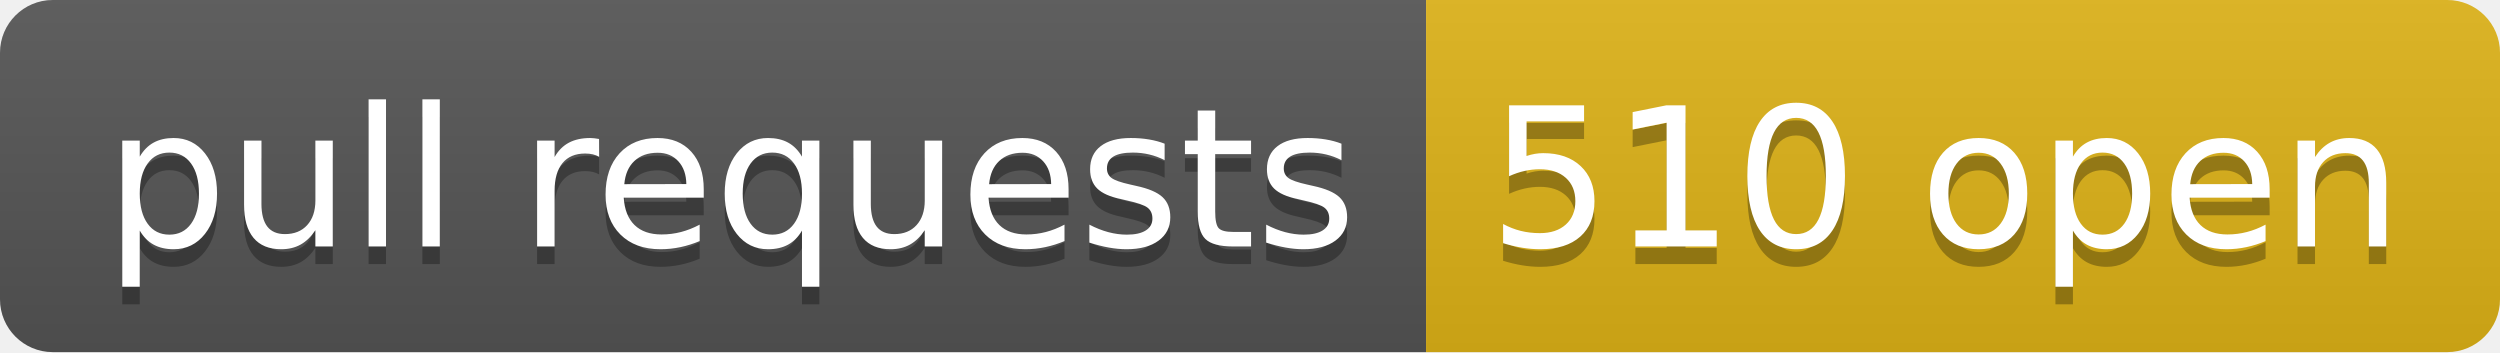
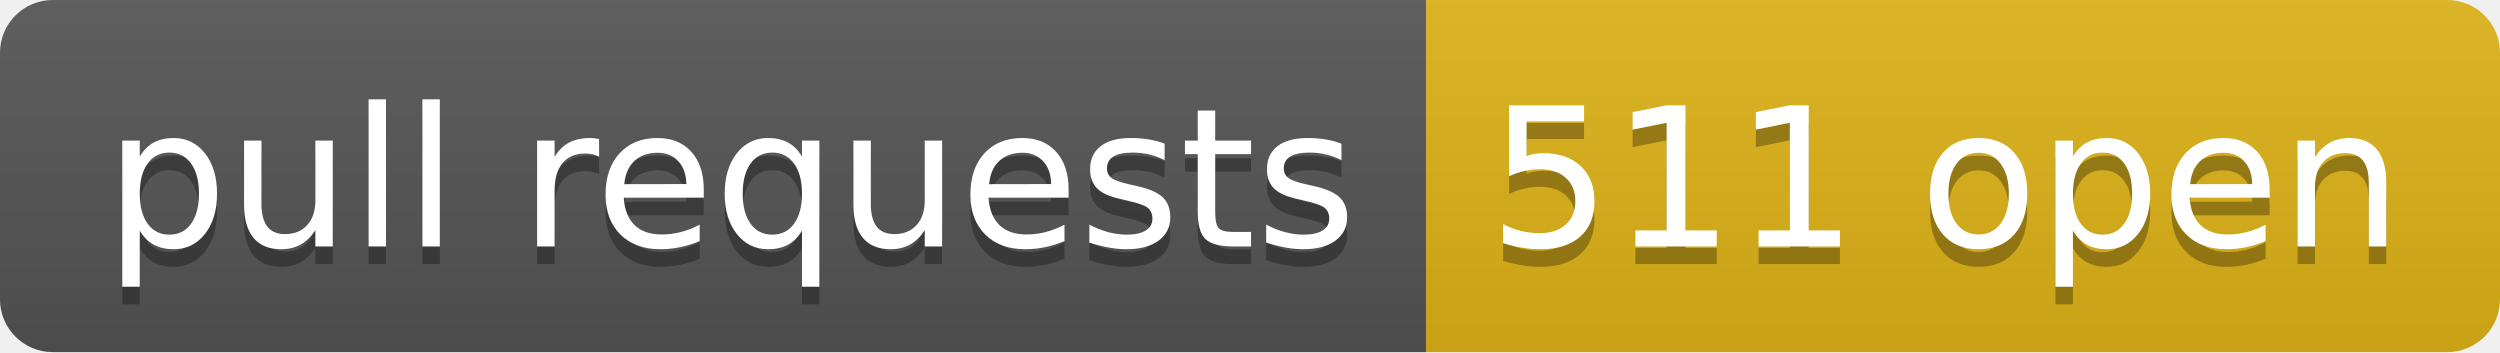
- <svg xmlns="http://www.w3.org/2000/svg" width="142" height="20" role="img" aria-label="pull requests: 510 open">
+ <svg xmlns="http://www.w3.org/2000/svg" width="142" height="20" role="img" aria-label="pull requests: 511 open">
  <linearGradient id="s" x2="0" y2="100%">
    <stop offset="0" stop-color="#bbb" stop-opacity=".1" />
    <stop offset="1" stop-opacity=".1" />
  </linearGradient>
  <clipPath id="r">
    <rect width="142" height="20" rx="3" fill="#fff" />
  </clipPath>
  <g clip-path="url(#r)">
    <rect width="81" height="20" fill="#555" />
    <rect x="81" width="61" height="20" fill="#dfb317" />
    <rect width="142" height="20" fill="url(#s)" />
  </g>
  <g fill="#fff" text-anchor="middle" font-family="Verdana,Geneva,DejaVu Sans,sans-serif" text-rendering="geometricPrecision" font-size="110">
    <text aria-hidden="true" x="415" y="150" fill="#010101" fill-opacity=".3" transform="scale(.1)" textLength="710">pull requests</text>
    <text x="415" y="140" transform="scale(.1)" fill="#fff" textLength="710">pull requests</text>
-     <text aria-hidden="true" x="1105" y="150" fill="#010101" fill-opacity=".3" transform="scale(.1)" textLength="510">510 open</text>
-     <text x="1105" y="140" transform="scale(.1)" fill="#fff" textLength="510">510 open</text>
+     <text aria-hidden="true" x="1105" y="150" fill="#010101" fill-opacity=".3" transform="scale(.1)" textLength="510">511 open</text>
+     <text x="1105" y="140" transform="scale(.1)" fill="#fff" textLength="510">511 open</text>
  </g>
</svg>
